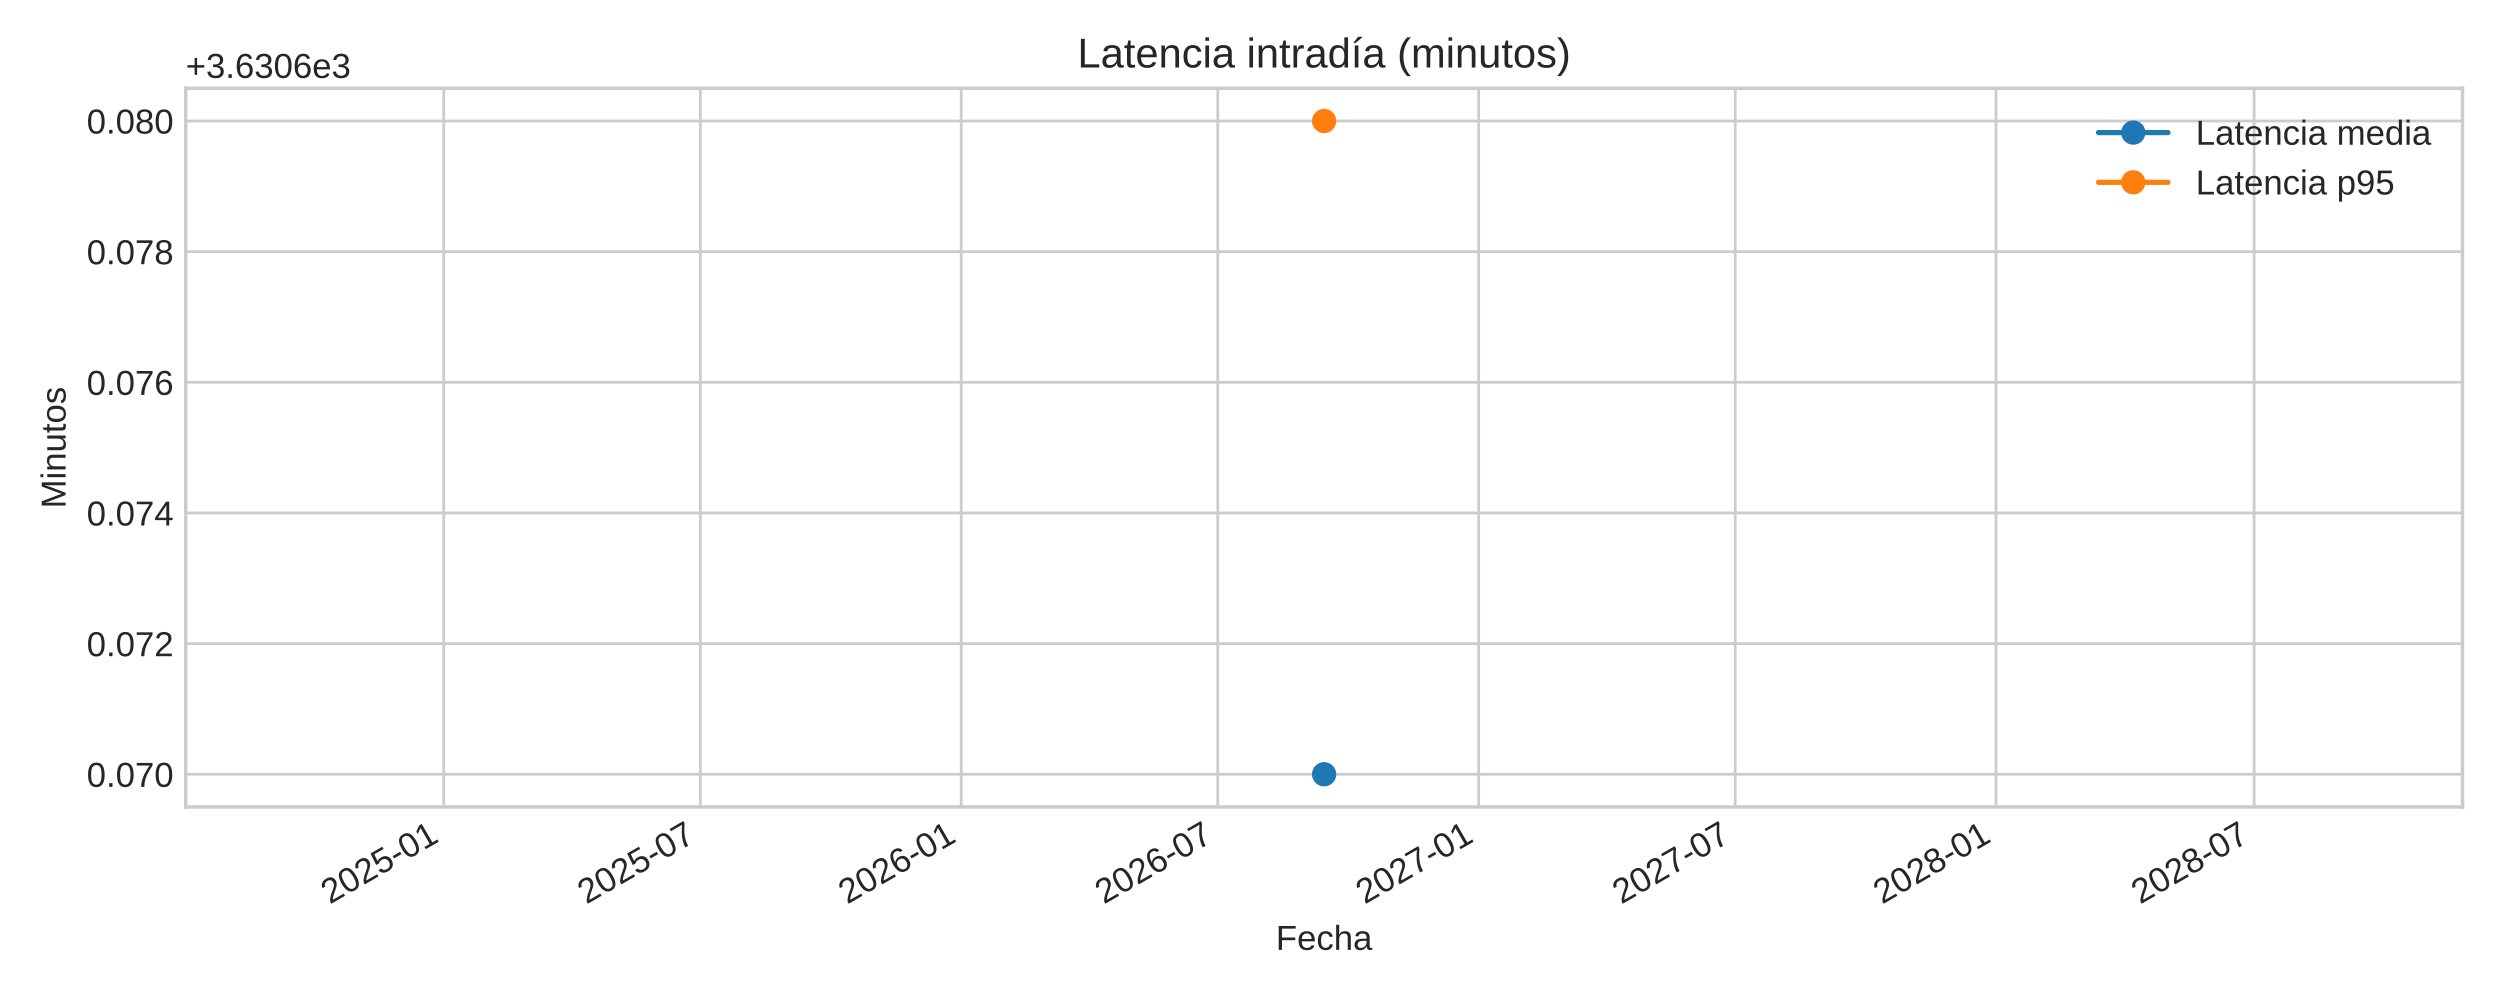
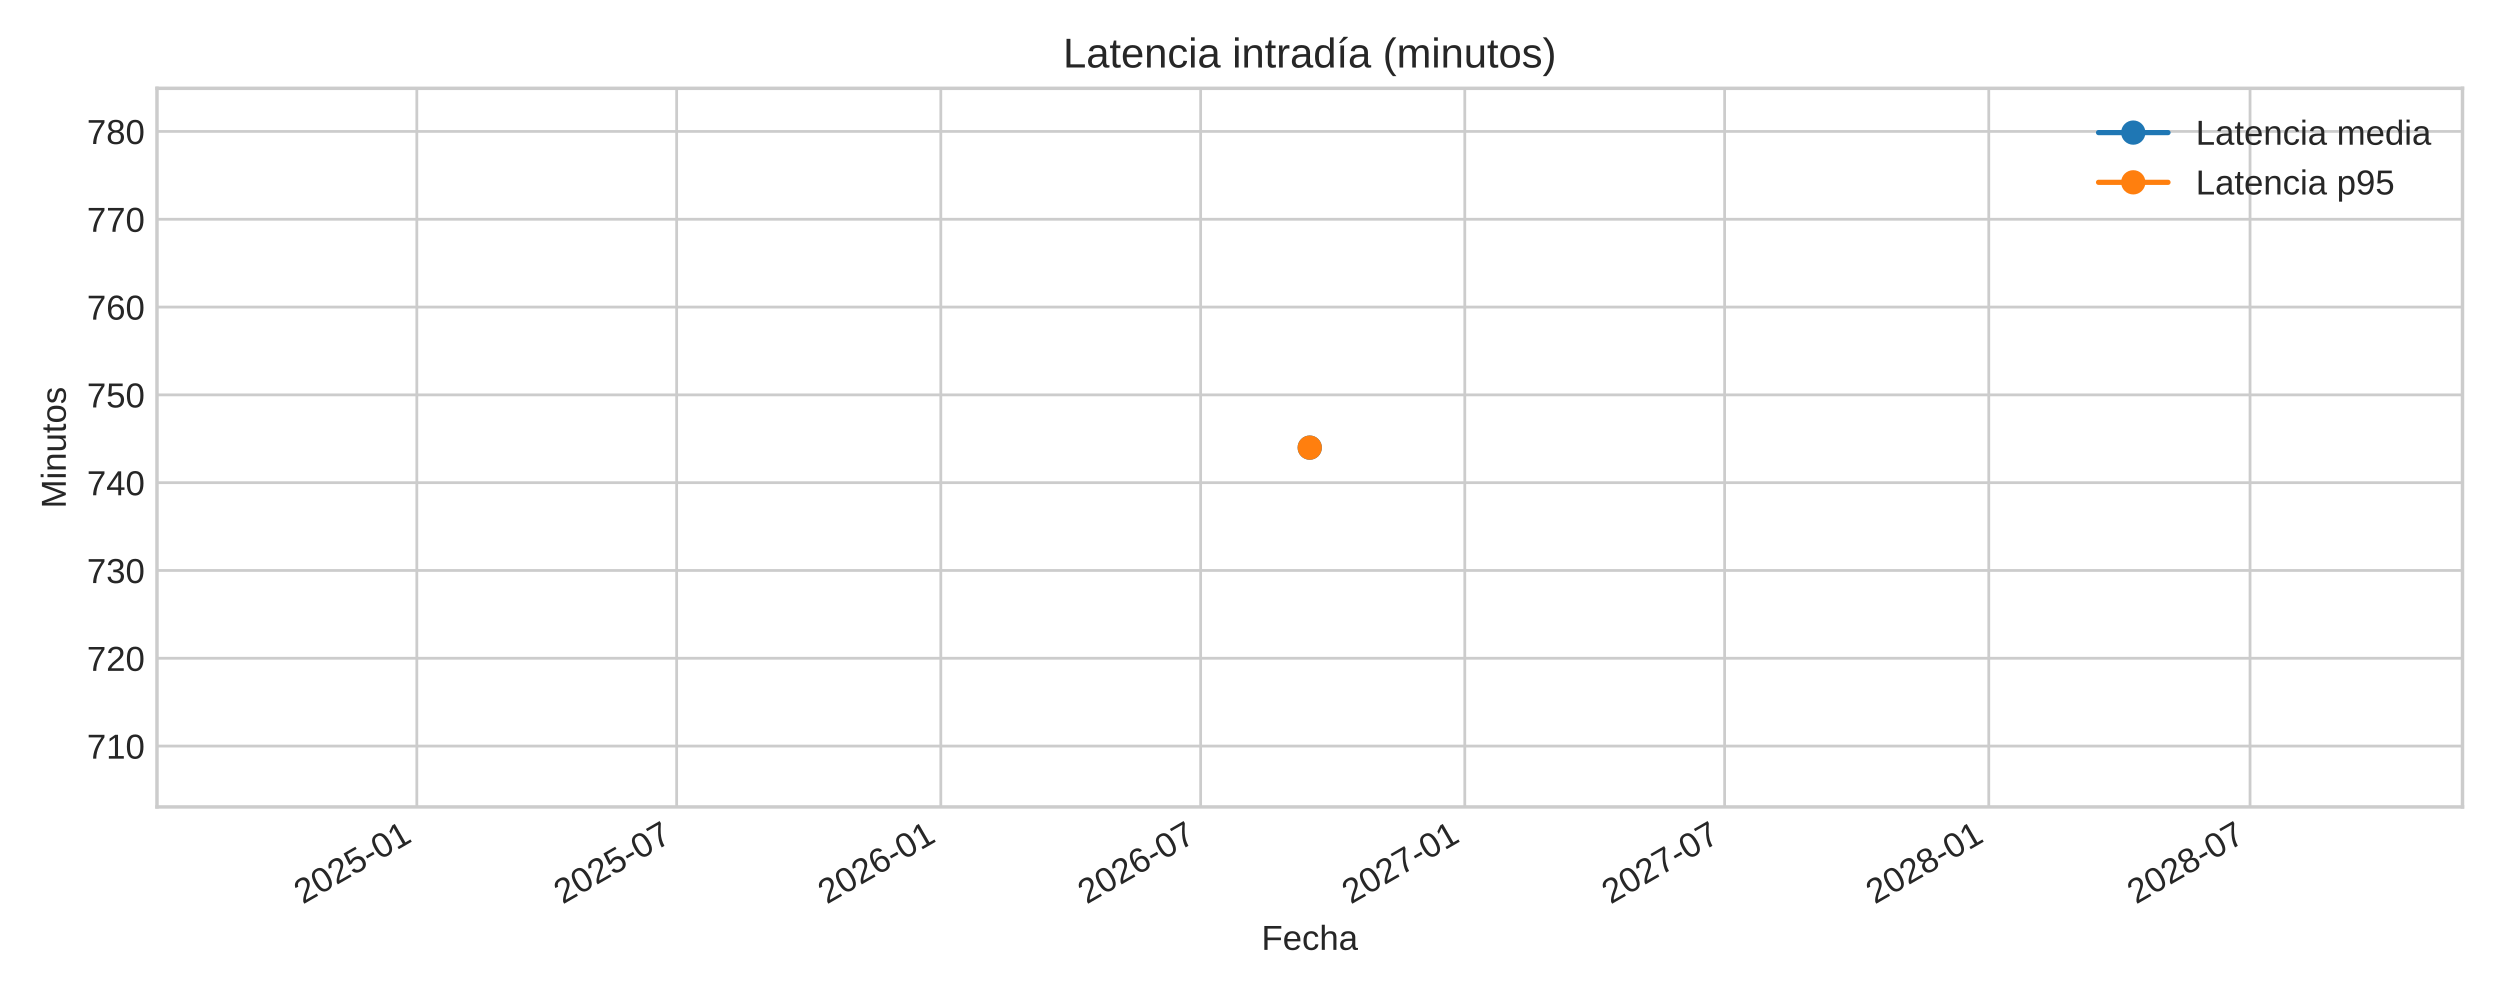
<svg xmlns="http://www.w3.org/2000/svg" xmlns:xlink="http://www.w3.org/1999/xlink" width="720pt" height="288pt" viewBox="0 0 720 288" version="1.1">
  <defs>
    <style type="text/css">*{stroke-linejoin: round; stroke-linecap: butt}</style>
  </defs>
  <g id="figure_1">
    <g id="patch_1">
      <path d="M 0 288  L 720 288  L 720 0  L 0 0  z " style="fill: #ffffff" />
    </g>
    <g id="axes_1">
      <g id="patch_2">
-         <path d="M 53.49 232.395  L 709.2 232.395  L 709.2 25.44  L 53.49 25.44  z " style="fill: #ffffff" />
+         <path d="M 45.21 232.395  L 709.2 232.395  L 709.2 25.44  L 45.21 25.44  z " style="fill: #ffffff" />
      </g>
      <g id="matplotlib.axis_1">
        <g id="xtick_1">
          <g id="line2d_1">
-             <path d="M 127.798 232.395  L 127.798 25.44  " clip-path="url(#p161b144fac)" style="fill: none; stroke: #cccccc; stroke-width: 0.8; stroke-linecap: round" />
+             <path d="M 120.043 232.395  L 120.043 25.44  " clip-path="url(#pac3c101e08)" style="fill: none; stroke: #cccccc; stroke-width: 0.8; stroke-linecap: round" />
          </g>
          <g id="line2d_2" />
          <g id="text_1">
-             <g style="fill: #262626" transform="translate(94.98178 260.5191) rotate(-30) scale(0.1 -0.1)">
+             <g style="fill: #262626" transform="translate(87.22667 260.5191) rotate(-30) scale(0.1 -0.1)">
              <defs>
                <path id="LiberationSans-32" d="M 322 0  L 322 397  Q 481 763 711 1042  Q 941 1322 1194 1548  Q 1447 1775 1695 1969  Q 1944 2163 2144 2356  Q 2344 2550 2467 2762  Q 2591 2975 2591 3244  Q 2591 3606 2378 3806  Q 2166 4006 1788 4006  Q 1428 4006 1195 3811  Q 963 3616 922 3263  L 347 3316  Q 409 3844 795 4156  Q 1181 4469 1788 4469  Q 2453 4469 2811 4155  Q 3169 3841 3169 3263  Q 3169 3006 3051 2753  Q 2934 2500 2703 2247  Q 2472 1994 1819 1463  Q 1459 1169 1246 933  Q 1034 697 941 478  L 3238 478  L 3238 0  L 322 0  z " transform="scale(0.015625)" />
                <path id="LiberationSans-30" d="M 3309 2203  Q 3309 1100 2920 518  Q 2531 -63 1772 -63  Q 1013 -63 631 515  Q 250 1094 250 2203  Q 250 3338 620 3903  Q 991 4469 1791 4469  Q 2569 4469 2939 3897  Q 3309 3325 3309 2203  z M 2738 2203  Q 2738 3156 2517 3584  Q 2297 4013 1791 4013  Q 1272 4013 1045 3591  Q 819 3169 819 2203  Q 819 1266 1048 831  Q 1278 397 1778 397  Q 2275 397 2506 840  Q 2738 1284 2738 2203  z " transform="scale(0.015625)" />
                <path id="LiberationSans-35" d="M 3291 1434  Q 3291 738 2877 337  Q 2463 -63 1728 -63  Q 1113 -63 734 206  Q 356 475 256 984  L 825 1050  Q 1003 397 1741 397  Q 2194 397 2450 670  Q 2706 944 2706 1422  Q 2706 1838 2448 2094  Q 2191 2350 1753 2350  Q 1525 2350 1328 2278  Q 1131 2206 934 2034  L 384 2034  L 531 4403  L 3034 4403  L 3034 3925  L 1044 3925  L 959 2528  Q 1325 2809 1869 2809  Q 2519 2809 2905 2428  Q 3291 2047 3291 1434  z " transform="scale(0.015625)" />
                <path id="LiberationSans-2d" d="M 284 1450  L 284 1950  L 1847 1950  L 1847 1450  L 284 1450  z " transform="scale(0.015625)" />
                <path id="LiberationSans-31" d="M 488 0  L 488 478  L 1609 478  L 1609 3866  L 616 3156  L 616 3688  L 1656 4403  L 2175 4403  L 2175 478  L 3247 478  L 3247 0  L 488 0  z " transform="scale(0.015625)" />
              </defs>
              <use xlink:href="#LiberationSans-32" />
              <use xlink:href="#LiberationSans-30" x="55.615" />
              <use xlink:href="#LiberationSans-32" x="111.23" />
              <use xlink:href="#LiberationSans-35" x="166.846" />
              <use xlink:href="#LiberationSans-2d" x="222.461" />
              <use xlink:href="#LiberationSans-30" x="255.762" />
              <use xlink:href="#LiberationSans-31" x="311.377" />
            </g>
          </g>
        </g>
        <g id="xtick_2">
          <g id="line2d_3">
-             <path d="M 201.698 232.395  L 201.698 25.44  " clip-path="url(#p161b144fac)" style="fill: none; stroke: #cccccc; stroke-width: 0.8; stroke-linecap: round" />
+             <path d="M 194.876 232.395  L 194.876 25.44  " clip-path="url(#pac3c101e08)" style="fill: none; stroke: #cccccc; stroke-width: 0.8; stroke-linecap: round" />
          </g>
          <g id="line2d_4" />
          <g id="text_2">
-             <g style="fill: #262626" transform="translate(168.8819 260.5191) rotate(-30) scale(0.1 -0.1)">
+             <g style="fill: #262626" transform="translate(162.0599 260.5191) rotate(-30) scale(0.1 -0.1)">
              <defs>
                <path id="LiberationSans-37" d="M 3238 3947  Q 2563 2916 2284 2331  Q 2006 1747 1867 1178  Q 1728 609 1728 0  L 1141 0  Q 1141 844 1498 1776  Q 1856 2709 2694 3925  L 328 3925  L 328 4403  L 3238 4403  L 3238 3947  z " transform="scale(0.015625)" />
              </defs>
              <use xlink:href="#LiberationSans-32" />
              <use xlink:href="#LiberationSans-30" x="55.615" />
              <use xlink:href="#LiberationSans-32" x="111.23" />
              <use xlink:href="#LiberationSans-35" x="166.846" />
              <use xlink:href="#LiberationSans-2d" x="222.461" />
              <use xlink:href="#LiberationSans-30" x="255.762" />
              <use xlink:href="#LiberationSans-37" x="311.377" />
            </g>
          </g>
        </g>
        <g id="xtick_3">
          <g id="line2d_5">
-             <path d="M 276.823 232.395  L 276.823 25.44  " clip-path="url(#p161b144fac)" style="fill: none; stroke: #cccccc; stroke-width: 0.8; stroke-linecap: round" />
+             <path d="M 270.95 232.395  L 270.95 25.44  " clip-path="url(#pac3c101e08)" style="fill: none; stroke: #cccccc; stroke-width: 0.8; stroke-linecap: round" />
          </g>
          <g id="line2d_6" />
          <g id="text_3">
-             <g style="fill: #262626" transform="translate(244.0068 260.5191) rotate(-30) scale(0.1 -0.1)">
+             <g style="fill: #262626" transform="translate(238.1335 260.5191) rotate(-30) scale(0.1 -0.1)">
              <defs>
                <path id="LiberationSans-36" d="M 3278 1441  Q 3278 744 2900 340  Q 2522 -63 1856 -63  Q 1113 -63 719 490  Q 325 1044 325 2100  Q 325 3244 734 3856  Q 1144 4469 1900 4469  Q 2897 4469 3156 3572  L 2619 3475  Q 2453 4013 1894 4013  Q 1413 4013 1148 3564  Q 884 3116 884 2266  Q 1038 2550 1316 2698  Q 1594 2847 1953 2847  Q 2563 2847 2920 2465  Q 3278 2084 3278 1441  z M 2706 1416  Q 2706 1894 2472 2153  Q 2238 2413 1819 2413  Q 1425 2413 1183 2183  Q 941 1953 941 1550  Q 941 1041 1192 716  Q 1444 391 1838 391  Q 2244 391 2475 664  Q 2706 938 2706 1416  z " transform="scale(0.015625)" />
              </defs>
              <use xlink:href="#LiberationSans-32" />
              <use xlink:href="#LiberationSans-30" x="55.615" />
              <use xlink:href="#LiberationSans-32" x="111.23" />
              <use xlink:href="#LiberationSans-36" x="166.846" />
              <use xlink:href="#LiberationSans-2d" x="222.461" />
              <use xlink:href="#LiberationSans-30" x="255.762" />
              <use xlink:href="#LiberationSans-31" x="311.377" />
            </g>
          </g>
        </g>
        <g id="xtick_4">
          <g id="line2d_7">
-             <path d="M 350.723 232.395  L 350.723 25.44  " clip-path="url(#p161b144fac)" style="fill: none; stroke: #cccccc; stroke-width: 0.8; stroke-linecap: round" />
+             <path d="M 345.783 232.395  L 345.783 25.44  " clip-path="url(#pac3c101e08)" style="fill: none; stroke: #cccccc; stroke-width: 0.8; stroke-linecap: round" />
          </g>
          <g id="line2d_8" />
          <g id="text_4">
-             <g style="fill: #262626" transform="translate(317.9069 260.5191) rotate(-30) scale(0.1 -0.1)">
+             <g style="fill: #262626" transform="translate(312.9667 260.5191) rotate(-30) scale(0.1 -0.1)">
              <use xlink:href="#LiberationSans-32" />
              <use xlink:href="#LiberationSans-30" x="55.615" />
              <use xlink:href="#LiberationSans-32" x="111.23" />
              <use xlink:href="#LiberationSans-36" x="166.846" />
              <use xlink:href="#LiberationSans-2d" x="222.461" />
              <use xlink:href="#LiberationSans-30" x="255.762" />
              <use xlink:href="#LiberationSans-37" x="311.377" />
            </g>
          </g>
        </g>
        <g id="xtick_5">
          <g id="line2d_9">
-             <path d="M 425.848 232.395  L 425.848 25.44  " clip-path="url(#p161b144fac)" style="fill: none; stroke: #cccccc; stroke-width: 0.8; stroke-linecap: round" />
+             <path d="M 421.857 232.395  L 421.857 25.44  " clip-path="url(#pac3c101e08)" style="fill: none; stroke: #cccccc; stroke-width: 0.8; stroke-linecap: round" />
          </g>
          <g id="line2d_10" />
          <g id="text_5">
-             <g style="fill: #262626" transform="translate(393.0318 260.5191) rotate(-30) scale(0.1 -0.1)">
+             <g style="fill: #262626" transform="translate(389.0403 260.5191) rotate(-30) scale(0.1 -0.1)">
              <use xlink:href="#LiberationSans-32" />
              <use xlink:href="#LiberationSans-30" x="55.615" />
              <use xlink:href="#LiberationSans-32" x="111.23" />
              <use xlink:href="#LiberationSans-37" x="166.846" />
              <use xlink:href="#LiberationSans-2d" x="222.461" />
              <use xlink:href="#LiberationSans-30" x="255.762" />
              <use xlink:href="#LiberationSans-31" x="311.377" />
            </g>
          </g>
        </g>
        <g id="xtick_6">
          <g id="line2d_11">
-             <path d="M 499.748 232.395  L 499.748 25.44  " clip-path="url(#p161b144fac)" style="fill: none; stroke: #cccccc; stroke-width: 0.8; stroke-linecap: round" />
+             <path d="M 496.69 232.395  L 496.69 25.44  " clip-path="url(#pac3c101e08)" style="fill: none; stroke: #cccccc; stroke-width: 0.8; stroke-linecap: round" />
          </g>
          <g id="line2d_12" />
          <g id="text_6">
-             <g style="fill: #262626" transform="translate(466.9319 260.5191) rotate(-30) scale(0.1 -0.1)">
+             <g style="fill: #262626" transform="translate(463.8736 260.5191) rotate(-30) scale(0.1 -0.1)">
              <use xlink:href="#LiberationSans-32" />
              <use xlink:href="#LiberationSans-30" x="55.615" />
              <use xlink:href="#LiberationSans-32" x="111.23" />
              <use xlink:href="#LiberationSans-37" x="166.846" />
              <use xlink:href="#LiberationSans-2d" x="222.461" />
              <use xlink:href="#LiberationSans-30" x="255.762" />
              <use xlink:href="#LiberationSans-37" x="311.377" />
            </g>
          </g>
        </g>
        <g id="xtick_7">
          <g id="line2d_13">
-             <path d="M 574.873 232.395  L 574.873 25.44  " clip-path="url(#p161b144fac)" style="fill: none; stroke: #cccccc; stroke-width: 0.8; stroke-linecap: round" />
+             <path d="M 572.764 232.395  L 572.764 25.44  " clip-path="url(#pac3c101e08)" style="fill: none; stroke: #cccccc; stroke-width: 0.8; stroke-linecap: round" />
          </g>
          <g id="line2d_14" />
          <g id="text_7">
-             <g style="fill: #262626" transform="translate(542.0568 260.5191) rotate(-30) scale(0.1 -0.1)">
+             <g style="fill: #262626" transform="translate(539.9471 260.5191) rotate(-30) scale(0.1 -0.1)">
              <defs>
                <path id="LiberationSans-38" d="M 3281 1228  Q 3281 619 2893 278  Q 2506 -63 1781 -63  Q 1075 -63 676 271  Q 278 606 278 1222  Q 278 1653 525 1947  Q 772 2241 1156 2303  L 1156 2316  Q 797 2400 589 2681  Q 381 2963 381 3341  Q 381 3844 757 4156  Q 1134 4469 1769 4469  Q 2419 4469 2795 4162  Q 3172 3856 3172 3334  Q 3172 2956 2962 2675  Q 2753 2394 2391 2322  L 2391 2309  Q 2813 2241 3047 1952  Q 3281 1663 3281 1228  z M 2588 3303  Q 2588 4050 1769 4050  Q 1372 4050 1164 3862  Q 956 3675 956 3303  Q 956 2925 1170 2726  Q 1384 2528 1775 2528  Q 2172 2528 2380 2711  Q 2588 2894 2588 3303  z M 2697 1281  Q 2697 1691 2453 1898  Q 2209 2106 1769 2106  Q 1341 2106 1100 1882  Q 859 1659 859 1269  Q 859 359 1788 359  Q 2247 359 2472 579  Q 2697 800 2697 1281  z " transform="scale(0.015625)" />
              </defs>
              <use xlink:href="#LiberationSans-32" />
              <use xlink:href="#LiberationSans-30" x="55.615" />
              <use xlink:href="#LiberationSans-32" x="111.23" />
              <use xlink:href="#LiberationSans-38" x="166.846" />
              <use xlink:href="#LiberationSans-2d" x="222.461" />
              <use xlink:href="#LiberationSans-30" x="255.762" />
              <use xlink:href="#LiberationSans-31" x="311.377" />
            </g>
          </g>
        </g>
        <g id="xtick_8">
          <g id="line2d_15">
-             <path d="M 649.182 232.395  L 649.182 25.44  " clip-path="url(#p161b144fac)" style="fill: none; stroke: #cccccc; stroke-width: 0.8; stroke-linecap: round" />
+             <path d="M 648.01 232.395  L 648.01 25.44  " clip-path="url(#pac3c101e08)" style="fill: none; stroke: #cccccc; stroke-width: 0.8; stroke-linecap: round" />
          </g>
          <g id="line2d_16" />
          <g id="text_8">
-             <g style="fill: #262626" transform="translate(616.3651 260.5191) rotate(-30) scale(0.1 -0.1)">
+             <g style="fill: #262626" transform="translate(615.1938 260.5191) rotate(-30) scale(0.1 -0.1)">
              <use xlink:href="#LiberationSans-32" />
              <use xlink:href="#LiberationSans-30" x="55.615" />
              <use xlink:href="#LiberationSans-32" x="111.23" />
              <use xlink:href="#LiberationSans-38" x="166.846" />
              <use xlink:href="#LiberationSans-2d" x="222.461" />
              <use xlink:href="#LiberationSans-30" x="255.762" />
              <use xlink:href="#LiberationSans-37" x="311.377" />
            </g>
          </g>
        </g>
        <g id="text_9">
-           <g style="fill: #262626" transform="translate(367.4497 273.563) scale(0.1 -0.1)">
+           <g style="fill: #262626" transform="translate(363.3097 273.563) scale(0.1 -0.1)">
            <defs>
              <path id="LiberationSans-46" d="M 1122 3916  L 1122 2278  L 3578 2278  L 3578 1784  L 1122 1784  L 1122 0  L 525 0  L 525 4403  L 3653 4403  L 3653 3916  L 1122 3916  z " transform="scale(0.015625)" />
              <path id="LiberationSans-65" d="M 863 1572  Q 863 991 1103 675  Q 1344 359 1806 359  Q 2172 359 2392 506  Q 2613 653 2691 878  L 3184 738  Q 2881 -63 1806 -63  Q 1056 -63 664 384  Q 272 831 272 1713  Q 272 2550 664 2997  Q 1056 3444 1784 3444  Q 3275 3444 3275 1647  L 3275 1572  L 863 1572  z M 2694 2003  Q 2647 2538 2422 2783  Q 2197 3028 1775 3028  Q 1366 3028 1127 2754  Q 888 2481 869 2003  L 2694 2003  z " transform="scale(0.015625)" />
              <path id="LiberationSans-63" d="M 859 1706  Q 859 1031 1071 706  Q 1284 381 1713 381  Q 2013 381 2214 543  Q 2416 706 2463 1044  L 3031 1006  Q 2966 519 2616 228  Q 2266 -63 1728 -63  Q 1019 -63 645 385  Q 272 834 272 1694  Q 272 2547 647 2995  Q 1022 3444 1722 3444  Q 2241 3444 2583 3175  Q 2925 2906 3013 2434  L 2434 2391  Q 2391 2672 2212 2837  Q 2034 3003 1706 3003  Q 1259 3003 1059 2706  Q 859 2409 859 1706  z " transform="scale(0.015625)" />
              <path id="LiberationSans-68" d="M 991 2803  Q 1172 3134 1426 3289  Q 1681 3444 2072 3444  Q 2622 3444 2883 3170  Q 3144 2897 3144 2253  L 3144 0  L 2578 0  L 2578 2144  Q 2578 2500 2512 2673  Q 2447 2847 2297 2928  Q 2147 3009 1881 3009  Q 1484 3009 1245 2734  Q 1006 2459 1006 1994  L 1006 0  L 444 0  L 444 4638  L 1006 4638  L 1006 3431  Q 1006 3241 995 3037  Q 984 2834 981 2803  L 991 2803  z " transform="scale(0.015625)" />
              <path id="LiberationSans-61" d="M 1294 -63  Q 784 -63 528 206  Q 272 475 272 944  Q 272 1469 617 1750  Q 963 2031 1731 2050  L 2491 2063  L 2491 2247  Q 2491 2659 2316 2837  Q 2141 3016 1766 3016  Q 1388 3016 1216 2887  Q 1044 2759 1009 2478  L 422 2531  Q 566 3444 1778 3444  Q 2416 3444 2737 3151  Q 3059 2859 3059 2306  L 3059 850  Q 3059 600 3125 473  Q 3191 347 3375 347  Q 3456 347 3559 369  L 3559 19  Q 3347 -31 3125 -31  Q 2813 -31 2670 133  Q 2528 297 2509 647  L 2491 647  Q 2275 259 1989 98  Q 1703 -63 1294 -63  z M 1422 359  Q 1731 359 1972 500  Q 2213 641 2352 886  Q 2491 1131 2491 1391  L 2491 1669  L 1875 1656  Q 1478 1650 1273 1575  Q 1069 1500 959 1344  Q 850 1188 850 934  Q 850 659 998 509  Q 1147 359 1422 359  z " transform="scale(0.015625)" />
            </defs>
            <use xlink:href="#LiberationSans-46" />
            <use xlink:href="#LiberationSans-65" x="61.084" />
            <use xlink:href="#LiberationSans-63" x="116.699" />
            <use xlink:href="#LiberationSans-68" x="166.699" />
            <use xlink:href="#LiberationSans-61" x="222.314" />
          </g>
        </g>
      </g>
      <g id="matplotlib.axis_2">
        <g id="ytick_1">
          <g id="line2d_17">
-             <path d="M 53.49 222.988  L 709.2 222.988  " clip-path="url(#p161b144fac)" style="fill: none; stroke: #cccccc; stroke-width: 0.8; stroke-linecap: round" />
+             <path d="M 45.21 214.872  L 709.2 214.872  " clip-path="url(#pac3c101e08)" style="fill: none; stroke: #cccccc; stroke-width: 0.8; stroke-linecap: round" />
          </g>
          <g id="line2d_18" />
          <g id="text_10">
-             <g style="fill: #262626" transform="translate(24.96813 226.6118) scale(0.1 -0.1)">
-               <defs>
-                 <path id="LiberationSans-2e" d="M 584 0  L 584 684  L 1194 684  L 1194 0  L 584 0  z " transform="scale(0.015625)" />
-               </defs>
-               <use xlink:href="#LiberationSans-30" />
-               <use xlink:href="#LiberationSans-2e" x="55.615" />
-               <use xlink:href="#LiberationSans-30" x="83.398" />
-               <use xlink:href="#LiberationSans-37" x="139.014" />
-               <use xlink:href="#LiberationSans-30" x="194.629" />
+             <g style="fill: #262626" transform="translate(25.02719 218.4956) scale(0.1 -0.1)">
+               <use xlink:href="#LiberationSans-37" />
+               <use xlink:href="#LiberationSans-31" x="55.615" />
+               <use xlink:href="#LiberationSans-30" x="111.23" />
            </g>
          </g>
        </g>
        <g id="ytick_2">
          <g id="line2d_19">
-             <path d="M 53.49 185.36  L 709.2 185.36  " clip-path="url(#p161b144fac)" style="fill: none; stroke: #cccccc; stroke-width: 0.8; stroke-linecap: round" />
+             <path d="M 45.21 189.584  L 709.2 189.584  " clip-path="url(#pac3c101e08)" style="fill: none; stroke: #cccccc; stroke-width: 0.8; stroke-linecap: round" />
          </g>
          <g id="line2d_20" />
          <g id="text_11">
-             <g style="fill: #262626" transform="translate(24.96813 188.9836) scale(0.1 -0.1)">
-               <use xlink:href="#LiberationSans-30" />
-               <use xlink:href="#LiberationSans-2e" x="55.615" />
-               <use xlink:href="#LiberationSans-30" x="83.398" />
-               <use xlink:href="#LiberationSans-37" x="139.014" />
-               <use xlink:href="#LiberationSans-32" x="194.629" />
+             <g style="fill: #262626" transform="translate(25.02719 193.2074) scale(0.1 -0.1)">
+               <use xlink:href="#LiberationSans-37" />
+               <use xlink:href="#LiberationSans-32" x="55.615" />
+               <use xlink:href="#LiberationSans-30" x="111.23" />
            </g>
          </g>
        </g>
        <g id="ytick_3">
          <g id="line2d_21">
-             <path d="M 53.49 147.732  L 709.2 147.732  " clip-path="url(#p161b144fac)" style="fill: none; stroke: #cccccc; stroke-width: 0.8; stroke-linecap: round" />
+             <path d="M 45.21 164.296  L 709.2 164.296  " clip-path="url(#pac3c101e08)" style="fill: none; stroke: #cccccc; stroke-width: 0.8; stroke-linecap: round" />
          </g>
          <g id="line2d_22" />
          <g id="text_12">
-             <g style="fill: #262626" transform="translate(24.96813 151.3553) scale(0.1 -0.1)">
-               <defs>
-                 <path id="LiberationSans-34" d="M 2753 997  L 2753 0  L 2222 0  L 2222 997  L 147 997  L 147 1434  L 2163 4403  L 2753 4403  L 2753 1441  L 3372 1441  L 3372 997  L 2753 997  z M 2222 3769  Q 2216 3750 2134 3603  Q 2053 3456 2013 3397  L 884 1734  L 716 1503  L 666 1441  L 2222 1441  L 2222 3769  z " transform="scale(0.015625)" />
-               </defs>
-               <use xlink:href="#LiberationSans-30" />
-               <use xlink:href="#LiberationSans-2e" x="55.615" />
-               <use xlink:href="#LiberationSans-30" x="83.398" />
-               <use xlink:href="#LiberationSans-37" x="139.014" />
-               <use xlink:href="#LiberationSans-34" x="194.629" />
+             <g style="fill: #262626" transform="translate(25.02719 167.9193) scale(0.1 -0.1)">
+               <defs>
+                 <path id="LiberationSans-33" d="M 3278 1216  Q 3278 606 2890 271  Q 2503 -63 1784 -63  Q 1116 -63 717 239  Q 319 541 244 1131  L 825 1184  Q 938 403 1784 403  Q 2209 403 2451 612  Q 2694 822 2694 1234  Q 2694 1594 2417 1795  Q 2141 1997 1619 1997  L 1300 1997  L 1300 2484  L 1606 2484  Q 2069 2484 2323 2686  Q 2578 2888 2578 3244  Q 2578 3597 2370 3801  Q 2163 4006 1753 4006  Q 1381 4006 1151 3815  Q 922 3625 884 3278  L 319 3322  Q 381 3863 767 4166  Q 1153 4469 1759 4469  Q 2422 4469 2789 4161  Q 3156 3853 3156 3303  Q 3156 2881 2920 2617  Q 2684 2353 2234 2259  L 2234 2247  Q 2728 2194 3003 1916  Q 3278 1638 3278 1216  z " transform="scale(0.015625)" />
+               </defs>
+               <use xlink:href="#LiberationSans-37" />
+               <use xlink:href="#LiberationSans-33" x="55.615" />
+               <use xlink:href="#LiberationSans-30" x="111.23" />
            </g>
          </g>
        </g>
        <g id="ytick_4">
          <g id="line2d_23">
-             <path d="M 53.49 110.104  L 709.2 110.104  " clip-path="url(#p161b144fac)" style="fill: none; stroke: #cccccc; stroke-width: 0.8; stroke-linecap: round" />
+             <path d="M 45.21 139.008  L 709.2 139.008  " clip-path="url(#pac3c101e08)" style="fill: none; stroke: #cccccc; stroke-width: 0.8; stroke-linecap: round" />
          </g>
          <g id="line2d_24" />
          <g id="text_13">
-             <g style="fill: #262626" transform="translate(24.96813 113.727) scale(0.1 -0.1)">
-               <use xlink:href="#LiberationSans-30" />
-               <use xlink:href="#LiberationSans-2e" x="55.615" />
-               <use xlink:href="#LiberationSans-30" x="83.398" />
-               <use xlink:href="#LiberationSans-37" x="139.014" />
-               <use xlink:href="#LiberationSans-36" x="194.629" />
+             <g style="fill: #262626" transform="translate(25.02719 142.6311) scale(0.1 -0.1)">
+               <defs>
+                 <path id="LiberationSans-34" d="M 2753 997  L 2753 0  L 2222 0  L 2222 997  L 147 997  L 147 1434  L 2163 4403  L 2753 4403  L 2753 1441  L 3372 1441  L 3372 997  L 2753 997  z M 2222 3769  Q 2216 3750 2134 3603  Q 2053 3456 2013 3397  L 884 1734  L 716 1503  L 666 1441  L 2222 1441  L 2222 3769  z " transform="scale(0.015625)" />
+               </defs>
+               <use xlink:href="#LiberationSans-37" />
+               <use xlink:href="#LiberationSans-34" x="55.615" />
+               <use xlink:href="#LiberationSans-30" x="111.23" />
            </g>
          </g>
        </g>
        <g id="ytick_5">
          <g id="line2d_25">
-             <path d="M 53.49 72.475  L 709.2 72.475  " clip-path="url(#p161b144fac)" style="fill: none; stroke: #cccccc; stroke-width: 0.8; stroke-linecap: round" />
+             <path d="M 45.21 113.72  L 709.2 113.72  " clip-path="url(#pac3c101e08)" style="fill: none; stroke: #cccccc; stroke-width: 0.8; stroke-linecap: round" />
          </g>
          <g id="line2d_26" />
          <g id="text_14">
-             <g style="fill: #262626" transform="translate(24.96813 76.09877) scale(0.1 -0.1)">
-               <use xlink:href="#LiberationSans-30" />
-               <use xlink:href="#LiberationSans-2e" x="55.615" />
-               <use xlink:href="#LiberationSans-30" x="83.398" />
-               <use xlink:href="#LiberationSans-37" x="139.014" />
-               <use xlink:href="#LiberationSans-38" x="194.629" />
+             <g style="fill: #262626" transform="translate(25.02719 117.343) scale(0.1 -0.1)">
+               <use xlink:href="#LiberationSans-37" />
+               <use xlink:href="#LiberationSans-35" x="55.615" />
+               <use xlink:href="#LiberationSans-30" x="111.23" />
            </g>
          </g>
        </g>
        <g id="ytick_6">
          <g id="line2d_27">
-             <path d="M 53.49 34.847  L 709.2 34.847  " clip-path="url(#p161b144fac)" style="fill: none; stroke: #cccccc; stroke-width: 0.8; stroke-linecap: round" />
+             <path d="M 45.21 88.431  L 709.2 88.431  " clip-path="url(#pac3c101e08)" style="fill: none; stroke: #cccccc; stroke-width: 0.8; stroke-linecap: round" />
          </g>
          <g id="line2d_28" />
          <g id="text_15">
-             <g style="fill: #262626" transform="translate(24.96813 38.4705) scale(0.1 -0.1)">
-               <use xlink:href="#LiberationSans-30" />
-               <use xlink:href="#LiberationSans-2e" x="55.615" />
-               <use xlink:href="#LiberationSans-30" x="83.398" />
-               <use xlink:href="#LiberationSans-38" x="139.014" />
-               <use xlink:href="#LiberationSans-30" x="194.629" />
-             </g>
-           </g>
-         </g>
-         <g id="text_16">
-           <g style="fill: #262626" transform="translate(18.89313 146.424) rotate(-90) scale(0.1 -0.1)">
+             <g style="fill: #262626" transform="translate(25.02719 92.05484) scale(0.1 -0.1)">
+               <use xlink:href="#LiberationSans-37" />
+               <use xlink:href="#LiberationSans-36" x="55.615" />
+               <use xlink:href="#LiberationSans-30" x="111.23" />
+             </g>
+           </g>
+         </g>
+         <g id="ytick_7">
+           <g id="line2d_29">
+             <path d="M 45.21 63.143  L 709.2 63.143  " clip-path="url(#pac3c101e08)" style="fill: none; stroke: #cccccc; stroke-width: 0.8; stroke-linecap: round" />
+           </g>
+           <g id="line2d_30" />
+           <g id="text_16">
+             <g style="fill: #262626" transform="translate(25.02719 66.76668) scale(0.1 -0.1)">
+               <use xlink:href="#LiberationSans-37" />
+               <use xlink:href="#LiberationSans-37" x="55.615" />
+               <use xlink:href="#LiberationSans-30" x="111.23" />
+             </g>
+           </g>
+         </g>
+         <g id="ytick_8">
+           <g id="line2d_31">
+             <path d="M 45.21 37.855  L 709.2 37.855  " clip-path="url(#pac3c101e08)" style="fill: none; stroke: #cccccc; stroke-width: 0.8; stroke-linecap: round" />
+           </g>
+           <g id="line2d_32" />
+           <g id="text_17">
+             <g style="fill: #262626" transform="translate(25.02719 41.47853) scale(0.1 -0.1)">
+               <use xlink:href="#LiberationSans-37" />
+               <use xlink:href="#LiberationSans-38" x="55.615" />
+               <use xlink:href="#LiberationSans-30" x="111.23" />
+             </g>
+           </g>
+         </g>
+         <g id="text_18">
+           <g style="fill: #262626" transform="translate(18.95219 146.424) rotate(-90) scale(0.1 -0.1)">
            <defs>
              <path id="LiberationSans-4d" d="M 4269 0  L 4269 2938  Q 4269 3425 4297 3875  Q 4144 3316 4022 3000  L 2884 0  L 2466 0  L 1313 3000  L 1138 3531  L 1034 3875  L 1044 3528  L 1056 2938  L 1056 0  L 525 0  L 525 4403  L 1309 4403  L 2481 1350  Q 2544 1166 2601 955  Q 2659 744 2678 650  Q 2703 775 2783 1029  Q 2863 1284 2891 1350  L 4041 4403  L 4806 4403  L 4806 0  L 4269 0  z " transform="scale(0.015625)" />
              <path id="LiberationSans-69" d="M 428 4100  L 428 4638  L 991 4638  L 991 4100  L 428 4100  z M 428 0  L 428 3381  L 991 3381  L 991 0  L 428 0  z " transform="scale(0.015625)" />
              <path id="LiberationSans-6e" d="M 2578 0  L 2578 2144  Q 2578 2478 2512 2662  Q 2447 2847 2303 2928  Q 2159 3009 1881 3009  Q 1475 3009 1240 2731  Q 1006 2453 1006 1959  L 1006 0  L 444 0  L 444 2659  Q 444 3250 425 3381  L 956 3381  Q 959 3366 962 3297  Q 966 3228 970 3139  Q 975 3050 981 2803  L 991 2803  Q 1184 3153 1439 3298  Q 1694 3444 2072 3444  Q 2628 3444 2886 3167  Q 3144 2891 3144 2253  L 3144 0  L 2578 0  z " transform="scale(0.015625)" />
              <path id="LiberationSans-75" d="M 981 3381  L 981 1238  Q 981 903 1047 718  Q 1113 534 1256 453  Q 1400 372 1678 372  Q 2084 372 2318 650  Q 2553 928 2553 1422  L 2553 3381  L 3116 3381  L 3116 722  Q 3116 131 3134 0  L 2603 0  Q 2600 16 2597 84  Q 2594 153 2589 242  Q 2584 331 2578 578  L 2569 578  Q 2375 228 2120 82  Q 1866 -63 1488 -63  Q 931 -63 673 214  Q 416 491 416 1128  L 416 3381  L 981 3381  z " transform="scale(0.015625)" />
              <path id="LiberationSans-74" d="M 1731 25  Q 1453 -50 1163 -50  Q 488 -50 488 716  L 488 2972  L 97 2972  L 97 3381  L 509 3381  L 675 4138  L 1050 4138  L 1050 3381  L 1675 3381  L 1675 2972  L 1050 2972  L 1050 838  Q 1050 594 1129 495  Q 1209 397 1406 397  Q 1519 397 1731 441  L 1731 25  z " transform="scale(0.015625)" />
              <path id="LiberationSans-6f" d="M 3291 1694  Q 3291 806 2900 371  Q 2509 -63 1766 -63  Q 1025 -63 647 389  Q 269 841 269 1694  Q 269 3444 1784 3444  Q 2559 3444 2925 3017  Q 3291 2591 3291 1694  z M 2700 1694  Q 2700 2394 2492 2711  Q 2284 3028 1794 3028  Q 1300 3028 1079 2704  Q 859 2381 859 1694  Q 859 1025 1076 689  Q 1294 353 1759 353  Q 2266 353 2483 678  Q 2700 1003 2700 1694  z " transform="scale(0.015625)" />
              <path id="LiberationSans-73" d="M 2969 934  Q 2969 456 2608 196  Q 2247 -63 1597 -63  Q 966 -63 623 145  Q 281 353 178 794  L 675 891  Q 747 619 972 492  Q 1197 366 1597 366  Q 2025 366 2223 497  Q 2422 628 2422 891  Q 2422 1091 2284 1216  Q 2147 1341 1841 1422  L 1438 1528  Q 953 1653 748 1773  Q 544 1894 428 2066  Q 313 2238 313 2488  Q 313 2950 642 3192  Q 972 3434 1603 3434  Q 2163 3434 2492 3237  Q 2822 3041 2909 2606  L 2403 2544  Q 2356 2769 2151 2889  Q 1947 3009 1603 3009  Q 1222 3009 1040 2893  Q 859 2778 859 2544  Q 859 2400 934 2306  Q 1009 2213 1156 2147  Q 1303 2081 1775 1966  Q 2222 1853 2419 1758  Q 2616 1663 2730 1547  Q 2844 1431 2906 1279  Q 2969 1128 2969 934  z " transform="scale(0.015625)" />
            </defs>
            <use xlink:href="#LiberationSans-4d" />
            <use xlink:href="#LiberationSans-69" x="83.301" />
            <use xlink:href="#LiberationSans-6e" x="105.518" />
            <use xlink:href="#LiberationSans-75" x="161.133" />
            <use xlink:href="#LiberationSans-74" x="216.748" />
            <use xlink:href="#LiberationSans-6f" x="244.531" />
            <use xlink:href="#LiberationSans-73" x="300.146" />
          </g>
        </g>
-         <g id="text_17">
-           <g style="fill: #262626" transform="translate(53.49 22.44) scale(0.1 -0.1)">
-             <defs>
-               <path id="LiberationSans-2b" d="M 2097 1900  L 2097 563  L 1638 563  L 1638 1900  L 313 1900  L 313 2356  L 1638 2356  L 1638 3694  L 2097 3694  L 2097 2356  L 3422 2356  L 3422 1900  L 2097 1900  z " transform="scale(0.015625)" />
-               <path id="LiberationSans-33" d="M 3278 1216  Q 3278 606 2890 271  Q 2503 -63 1784 -63  Q 1116 -63 717 239  Q 319 541 244 1131  L 825 1184  Q 938 403 1784 403  Q 2209 403 2451 612  Q 2694 822 2694 1234  Q 2694 1594 2417 1795  Q 2141 1997 1619 1997  L 1300 1997  L 1300 2484  L 1606 2484  Q 2069 2484 2323 2686  Q 2578 2888 2578 3244  Q 2578 3597 2370 3801  Q 2163 4006 1753 4006  Q 1381 4006 1151 3815  Q 922 3625 884 3278  L 319 3322  Q 381 3863 767 4166  Q 1153 4469 1759 4469  Q 2422 4469 2789 4161  Q 3156 3853 3156 3303  Q 3156 2881 2920 2617  Q 2684 2353 2234 2259  L 2234 2247  Q 2728 2194 3003 1916  Q 3278 1638 3278 1216  z " transform="scale(0.015625)" />
-             </defs>
-             <use xlink:href="#LiberationSans-2b" />
-             <use xlink:href="#LiberationSans-33" x="58.398" />
-             <use xlink:href="#LiberationSans-2e" x="114.014" />
-             <use xlink:href="#LiberationSans-36" x="141.797" />
-             <use xlink:href="#LiberationSans-33" x="197.412" />
-             <use xlink:href="#LiberationSans-30" x="253.027" />
-             <use xlink:href="#LiberationSans-36" x="308.643" />
-             <use xlink:href="#LiberationSans-65" x="364.258" />
-             <use xlink:href="#LiberationSans-33" x="419.873" />
-           </g>
-         </g>
-       </g>
-       <g id="line2d_29">
-         <path d="M 381.345 222.988  " clip-path="url(#p161b144fac)" style="fill: none; stroke: #1f77b4; stroke-width: 1.5; stroke-linecap: round" />
+       </g>
+       <g id="line2d_33">
+         <path d="M 377.205 128.918  " clip-path="url(#pac3c101e08)" style="fill: none; stroke: #1f77b4; stroke-width: 1.5; stroke-linecap: round" />
        <defs>
-           <path id="m38cb3060f3" d="M 0 3  C 0.796 3 1.559 2.684 2.121 2.121  C 2.684 1.559 3 0.796 3 0  C 3 -0.796 2.684 -1.559 2.121 -2.121  C 1.559 -2.684 0.796 -3 0 -3  C -0.796 -3 -1.559 -2.684 -2.121 -2.121  C -2.684 -1.559 -3 -0.796 -3 0  C -3 0.796 -2.684 1.559 -2.121 2.121  C -1.559 2.684 -0.796 3 0 3  z " style="stroke: #1f77b4" />
+           <path id="m43a995bf8a" d="M 0 3  C 0.796 3 1.559 2.684 2.121 2.121  C 2.684 1.559 3 0.796 3 0  C 3 -0.796 2.684 -1.559 2.121 -2.121  C 1.559 -2.684 0.796 -3 0 -3  C -0.796 -3 -1.559 -2.684 -2.121 -2.121  C -2.684 -1.559 -3 -0.796 -3 0  C -3 0.796 -2.684 1.559 -2.121 2.121  C -1.559 2.684 -0.796 3 0 3  z " style="stroke: #1f77b4" />
        </defs>
-         <g clip-path="url(#p161b144fac)">
-           <use xlink:href="#m38cb3060f3" x="381.345" y="222.988" style="fill: #1f77b4; stroke: #1f77b4" />
-         </g>
-       </g>
-       <g id="line2d_30">
-         <path d="M 381.345 34.847  " clip-path="url(#p161b144fac)" style="fill: none; stroke: #ff7f0e; stroke-width: 1.5; stroke-linecap: round" />
+         <g clip-path="url(#pac3c101e08)">
+           <use xlink:href="#m43a995bf8a" x="377.205" y="128.918" style="fill: #1f77b4; stroke: #1f77b4" />
+         </g>
+       </g>
+       <g id="line2d_34">
+         <path d="M 377.205 128.918  " clip-path="url(#pac3c101e08)" style="fill: none; stroke: #ff7f0e; stroke-width: 1.5; stroke-linecap: round" />
        <defs>
-           <path id="m894bab8b4d" d="M 0 3  C 0.796 3 1.559 2.684 2.121 2.121  C 2.684 1.559 3 0.796 3 0  C 3 -0.796 2.684 -1.559 2.121 -2.121  C 1.559 -2.684 0.796 -3 0 -3  C -0.796 -3 -1.559 -2.684 -2.121 -2.121  C -2.684 -1.559 -3 -0.796 -3 0  C -3 0.796 -2.684 1.559 -2.121 2.121  C -1.559 2.684 -0.796 3 0 3  z " style="stroke: #ff7f0e" />
+           <path id="me340eae33a" d="M 0 3  C 0.796 3 1.559 2.684 2.121 2.121  C 2.684 1.559 3 0.796 3 0  C 3 -0.796 2.684 -1.559 2.121 -2.121  C 1.559 -2.684 0.796 -3 0 -3  C -0.796 -3 -1.559 -2.684 -2.121 -2.121  C -2.684 -1.559 -3 -0.796 -3 0  C -3 0.796 -2.684 1.559 -2.121 2.121  C -1.559 2.684 -0.796 3 0 3  z " style="stroke: #ff7f0e" />
        </defs>
-         <g clip-path="url(#p161b144fac)">
-           <use xlink:href="#m894bab8b4d" x="381.345" y="34.847" style="fill: #ff7f0e; stroke: #ff7f0e" />
+         <g clip-path="url(#pac3c101e08)">
+           <use xlink:href="#me340eae33a" x="377.205" y="128.918" style="fill: #ff7f0e; stroke: #ff7f0e" />
        </g>
      </g>
      <g id="patch_3">
-         <path d="M 53.49 232.395  L 53.49 25.44  " style="fill: none; stroke: #cccccc; stroke-linejoin: miter; stroke-linecap: square" />
+         <path d="M 45.21 232.395  L 45.21 25.44  " style="fill: none; stroke: #cccccc; stroke-linejoin: miter; stroke-linecap: square" />
      </g>
      <g id="patch_4">
        <path d="M 709.2 232.395  L 709.2 25.44  " style="fill: none; stroke: #cccccc; stroke-linejoin: miter; stroke-linecap: square" />
      </g>
      <g id="patch_5">
-         <path d="M 53.49 232.395  L 709.2 232.395  " style="fill: none; stroke: #cccccc; stroke-linejoin: miter; stroke-linecap: square" />
+         <path d="M 45.21 232.395  L 709.2 232.395  " style="fill: none; stroke: #cccccc; stroke-linejoin: miter; stroke-linecap: square" />
      </g>
      <g id="patch_6">
-         <path d="M 53.49 25.44  L 709.2 25.44  " style="fill: none; stroke: #cccccc; stroke-linejoin: miter; stroke-linecap: square" />
-       </g>
-       <g id="text_18">
-         <g style="fill: #262626" transform="translate(310.3144 19.44) scale(0.12 -0.12)">
+         <path d="M 45.21 25.44  L 709.2 25.44  " style="fill: none; stroke: #cccccc; stroke-linejoin: miter; stroke-linecap: square" />
+       </g>
+       <g id="text_19">
+         <g style="fill: #262626" transform="translate(306.1744 19.44) scale(0.12 -0.12)">
          <defs>
            <path id="LiberationSans-4c" d="M 525 0  L 525 4403  L 1122 4403  L 1122 488  L 3347 488  L 3347 0  L 525 0  z " transform="scale(0.015625)" />
            <path id="LiberationSans-20" transform="scale(0.015625)" />
            <path id="LiberationSans-72" d="M 444 0  L 444 2594  Q 444 2950 425 3381  L 956 3381  Q 981 2806 981 2691  L 994 2691  Q 1128 3125 1303 3284  Q 1478 3444 1797 3444  Q 1909 3444 2025 3413  L 2025 2897  Q 1913 2928 1725 2928  Q 1375 2928 1190 2626  Q 1006 2325 1006 1763  L 1006 0  L 444 0  z " transform="scale(0.015625)" />
            <path id="LiberationSans-64" d="M 2566 544  Q 2409 219 2151 78  Q 1894 -63 1513 -63  Q 872 -63 570 368  Q 269 800 269 1675  Q 269 3444 1513 3444  Q 1897 3444 2153 3303  Q 2409 3163 2566 2856  L 2572 2856  L 2566 3234  L 2566 4638  L 3128 4638  L 3128 697  Q 3128 169 3147 0  L 2609 0  Q 2600 50 2589 231  Q 2578 413 2578 544  L 2566 544  z M 859 1694  Q 859 984 1046 678  Q 1234 372 1656 372  Q 2134 372 2350 703  Q 2566 1034 2566 1731  Q 2566 2403 2350 2715  Q 2134 3028 1663 3028  Q 1238 3028 1048 2714  Q 859 2400 859 1694  z " transform="scale(0.015625)" />
            <path id="LiberationSans-ed" d="M 606 0  L 606 3381  L 1169 3381  L 1169 0  L 606 0  z M 425 3753  L 425 3816  L 1103 4713  L 1750 4713  L 1750 4622  L 719 3753  L 425 3753  z " transform="scale(0.015625)" />
            <path id="LiberationSans-28" d="M 397 1663  Q 397 2566 680 3284  Q 963 4003 1550 4638  L 2094 4638  Q 1509 3988 1236 3256  Q 963 2525 963 1656  Q 963 791 1233 62  Q 1503 -666 2094 -1325  L 1550 -1325  Q 959 -688 678 32  Q 397 753 397 1650  L 397 1663  z " transform="scale(0.015625)" />
            <path id="LiberationSans-6d" d="M 2400 0  L 2400 2144  Q 2400 2634 2265 2821  Q 2131 3009 1781 3009  Q 1422 3009 1212 2734  Q 1003 2459 1003 1959  L 1003 0  L 444 0  L 444 2659  Q 444 3250 425 3381  L 956 3381  Q 959 3366 962 3297  Q 966 3228 970 3139  Q 975 3050 981 2803  L 991 2803  Q 1172 3163 1406 3303  Q 1641 3444 1978 3444  Q 2363 3444 2586 3291  Q 2809 3138 2897 2803  L 2906 2803  Q 3081 3144 3329 3294  Q 3578 3444 3931 3444  Q 4444 3444 4676 3166  Q 4909 2888 4909 2253  L 4909 0  L 4353 0  L 4353 2144  Q 4353 2634 4218 2821  Q 4084 3009 3734 3009  Q 3366 3009 3161 2736  Q 2956 2463 2956 1959  L 2956 0  L 2400 0  z " transform="scale(0.015625)" />
            <path id="LiberationSans-29" d="M 1734 1650  Q 1734 747 1451 28  Q 1169 -691 581 -1325  L 38 -1325  Q 625 -669 897 57  Q 1169 784 1169 1656  Q 1169 2528 895 3256  Q 622 3984 38 4638  L 581 4638  Q 1172 4000 1453 3279  Q 1734 2559 1734 1663  L 1734 1650  z " transform="scale(0.015625)" />
          </defs>
          <use xlink:href="#LiberationSans-4c" />
          <use xlink:href="#LiberationSans-61" x="55.615" />
          <use xlink:href="#LiberationSans-74" x="111.23" />
          <use xlink:href="#LiberationSans-65" x="139.014" />
          <use xlink:href="#LiberationSans-6e" x="194.629" />
          <use xlink:href="#LiberationSans-63" x="250.244" />
          <use xlink:href="#LiberationSans-69" x="300.244" />
          <use xlink:href="#LiberationSans-61" x="322.461" />
          <use xlink:href="#LiberationSans-20" x="378.076" />
          <use xlink:href="#LiberationSans-69" x="405.859" />
          <use xlink:href="#LiberationSans-6e" x="428.076" />
          <use xlink:href="#LiberationSans-74" x="483.691" />
          <use xlink:href="#LiberationSans-72" x="511.475" />
          <use xlink:href="#LiberationSans-61" x="544.775" />
          <use xlink:href="#LiberationSans-64" x="600.391" />
          <use xlink:href="#LiberationSans-ed" x="656.006" />
          <use xlink:href="#LiberationSans-61" x="683.789" />
          <use xlink:href="#LiberationSans-20" x="739.404" />
          <use xlink:href="#LiberationSans-28" x="767.188" />
          <use xlink:href="#LiberationSans-6d" x="800.488" />
          <use xlink:href="#LiberationSans-69" x="883.789" />
          <use xlink:href="#LiberationSans-6e" x="906.006" />
          <use xlink:href="#LiberationSans-75" x="961.621" />
          <use xlink:href="#LiberationSans-74" x="1017.236" />
          <use xlink:href="#LiberationSans-6f" x="1045.02" />
          <use xlink:href="#LiberationSans-73" x="1100.635" />
          <use xlink:href="#LiberationSans-29" x="1150.635" />
        </g>
      </g>
      <g id="legend_1">
-         <g id="line2d_31">
+         <g id="line2d_35">
          <path d="M 604.383 38.187  L 614.383 38.187  L 624.383 38.187  " style="fill: none; stroke: #1f77b4; stroke-width: 1.5; stroke-linecap: round" />
          <g>
-             <use xlink:href="#m38cb3060f3" x="614.383" y="38.187" style="fill: #1f77b4; stroke: #1f77b4" />
-           </g>
-         </g>
-         <g id="text_19">
+             <use xlink:href="#m43a995bf8a" x="614.383" y="38.187" style="fill: #1f77b4; stroke: #1f77b4" />
+           </g>
+         </g>
+         <g id="text_20">
          <g style="fill: #262626" transform="translate(632.3828 41.68688) scale(0.1 -0.1)">
            <use xlink:href="#LiberationSans-4c" />
            <use xlink:href="#LiberationSans-61" x="55.615" />
            <use xlink:href="#LiberationSans-74" x="111.23" />
            <use xlink:href="#LiberationSans-65" x="139.014" />
            <use xlink:href="#LiberationSans-6e" x="194.629" />
            <use xlink:href="#LiberationSans-63" x="250.244" />
            <use xlink:href="#LiberationSans-69" x="300.244" />
            <use xlink:href="#LiberationSans-61" x="322.461" />
            <use xlink:href="#LiberationSans-20" x="378.076" />
            <use xlink:href="#LiberationSans-6d" x="405.859" />
            <use xlink:href="#LiberationSans-65" x="489.16" />
            <use xlink:href="#LiberationSans-64" x="544.775" />
            <use xlink:href="#LiberationSans-69" x="600.391" />
            <use xlink:href="#LiberationSans-61" x="622.607" />
          </g>
        </g>
-         <g id="line2d_32">
+         <g id="line2d_36">
          <path d="M 604.383 52.509  L 614.383 52.509  L 624.383 52.509  " style="fill: none; stroke: #ff7f0e; stroke-width: 1.5; stroke-linecap: round" />
          <g>
-             <use xlink:href="#m894bab8b4d" x="614.383" y="52.509" style="fill: #ff7f0e; stroke: #ff7f0e" />
-           </g>
-         </g>
-         <g id="text_20">
+             <use xlink:href="#me340eae33a" x="614.383" y="52.509" style="fill: #ff7f0e; stroke: #ff7f0e" />
+           </g>
+         </g>
+         <g id="text_21">
          <g style="fill: #262626" transform="translate(632.3828 56.00875) scale(0.1 -0.1)">
            <defs>
              <path id="LiberationSans-70" d="M 3291 1706  Q 3291 -63 2047 -63  Q 1266 -63 997 525  L 981 525  Q 994 500 994 -6  L 994 -1328  L 431 -1328  L 431 2691  Q 431 3213 413 3381  L 956 3381  Q 959 3369 965 3292  Q 972 3216 980 3056  Q 988 2897 988 2838  L 1000 2838  Q 1150 3150 1397 3295  Q 1644 3441 2047 3441  Q 2672 3441 2981 3022  Q 3291 2603 3291 1706  z M 2700 1694  Q 2700 2400 2509 2703  Q 2319 3006 1903 3006  Q 1569 3006 1380 2865  Q 1191 2725 1092 2426  Q 994 2128 994 1650  Q 994 984 1206 668  Q 1419 353 1897 353  Q 2316 353 2508 661  Q 2700 969 2700 1694  z " transform="scale(0.015625)" />
              <path id="LiberationSans-39" d="M 3256 2291  Q 3256 1156 2842 546  Q 2428 -63 1663 -63  Q 1147 -63 836 154  Q 525 372 391 856  L 928 941  Q 1097 391 1672 391  Q 2156 391 2422 841  Q 2688 1291 2700 2125  Q 2575 1844 2272 1673  Q 1969 1503 1606 1503  Q 1013 1503 656 1909  Q 300 2316 300 2988  Q 300 3678 687 4073  Q 1075 4469 1766 4469  Q 2500 4469 2878 3925  Q 3256 3381 3256 2291  z M 2644 2834  Q 2644 3366 2400 3689  Q 2156 4013 1747 4013  Q 1341 4013 1106 3736  Q 872 3459 872 2988  Q 872 2506 1106 2226  Q 1341 1947 1741 1947  Q 1984 1947 2193 2058  Q 2403 2169 2523 2372  Q 2644 2575 2644 2834  z " transform="scale(0.015625)" />
            </defs>
            <use xlink:href="#LiberationSans-4c" />
            <use xlink:href="#LiberationSans-61" x="55.615" />
            <use xlink:href="#LiberationSans-74" x="111.23" />
            <use xlink:href="#LiberationSans-65" x="139.014" />
            <use xlink:href="#LiberationSans-6e" x="194.629" />
            <use xlink:href="#LiberationSans-63" x="250.244" />
            <use xlink:href="#LiberationSans-69" x="300.244" />
            <use xlink:href="#LiberationSans-61" x="322.461" />
            <use xlink:href="#LiberationSans-20" x="378.076" />
            <use xlink:href="#LiberationSans-70" x="405.859" />
            <use xlink:href="#LiberationSans-39" x="461.475" />
            <use xlink:href="#LiberationSans-35" x="517.09" />
          </g>
        </g>
      </g>
    </g>
  </g>
  <defs>
-     <clipPath id="p161b144fac">
-       <rect x="53.49" y="25.44" width="655.71" height="206.955" />
+     <clipPath id="pac3c101e08">
+       <rect x="45.21" y="25.44" width="663.99" height="206.955" />
    </clipPath>
  </defs>
</svg>
